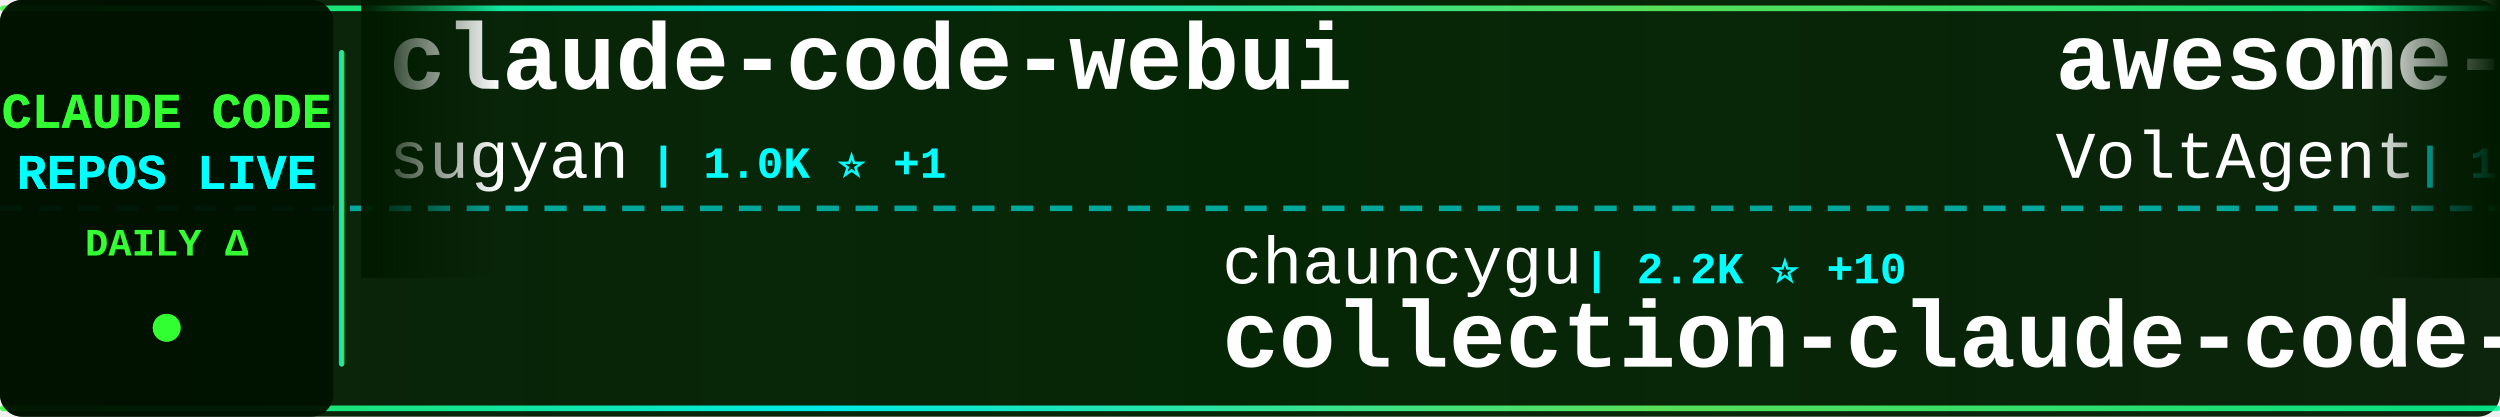
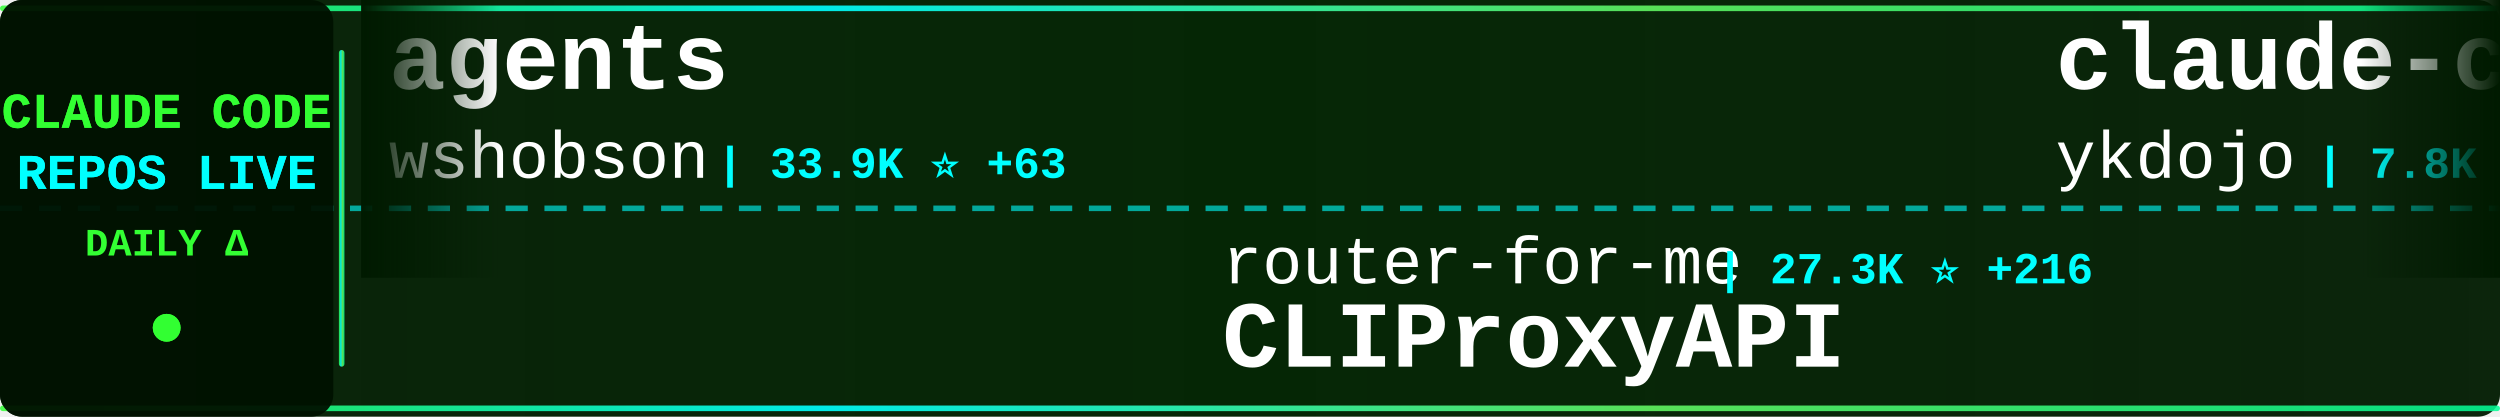
<svg xmlns="http://www.w3.org/2000/svg" width="900" height="150">
  <defs>
    <linearGradient id="tickerBg" x1="0%" y1="0%" x2="100%" y2="0%">
      <stop offset="0%" style="stop-color:#001a00;stop-opacity:0.95" />
      <stop offset="50%" style="stop-color:#002200;stop-opacity:0.98" />
      <stop offset="100%" style="stop-color:#001a00;stop-opacity:0.95" />
    </linearGradient>
    <linearGradient id="borderGrad" x1="0%" y1="0%" x2="100%" y2="0%">
      <stop offset="0%" style="stop-color:#33ff33;stop-opacity:0.85">
        <animate attributeName="stop-opacity" values="0.85;1;0.85" dur="2s" repeatCount="indefinite" />
      </stop>
      <stop offset="33%" style="stop-color:#00ffff;stop-opacity:0.9">
        <animate attributeName="stop-opacity" values="0.9;1;0.9" dur="2.2s" repeatCount="indefinite" />
      </stop>
      <stop offset="66%" style="stop-color:#66ff66;stop-opacity:0.85">
        <animate attributeName="stop-opacity" values="0.85;1;0.85" dur="1.8s" repeatCount="indefinite" />
      </stop>
      <stop offset="100%" style="stop-color:#00ff99;stop-opacity:0.85">
        <animate attributeName="stop-opacity" values="0.85;1;0.85" dur="2s" repeatCount="indefinite" />
      </stop>
    </linearGradient>
    <filter id="textGlow">
      <feGaussianBlur stdDeviation="0.1" result="coloredBlur" />
      <feMerge>
        <feMergeNode in="coloredBlur" />
        <feMergeNode in="SourceGraphic" />
      </feMerge>
    </filter>
    <filter id="metricGlow">
      <feGaussianBlur stdDeviation="0.2" result="coloredBlur" />
      <feMerge>
        <feMergeNode in="coloredBlur" />
        <feMergeNode in="SourceGraphic" />
      </feMerge>
    </filter>
    <linearGradient id="leftFade" x1="0%" y1="0%" x2="100%" y2="0%">
      <stop offset="0%" style="stop-color:#001a00;stop-opacity:1" />
      <stop offset="100%" style="stop-color:#001a00;stop-opacity:0" />
    </linearGradient>
    <linearGradient id="rightFade" x1="0%" y1="0%" x2="100%" y2="0%">
      <stop offset="0%" style="stop-color:#001a00;stop-opacity:0" />
      <stop offset="100%" style="stop-color:#001a00;stop-opacity:1" />
    </linearGradient>
  </defs>
  <rect width="900" height="150" fill="url(#tickerBg)" rx="8" />
  <rect x="0" y="2" width="900" height="2" fill="url(#borderGrad)" rx="1" />
  <rect x="0" y="146" width="900" height="2" fill="url(#borderGrad)" rx="1" />
  <line x1="0" y1="75" x2="900" y2="75" stroke="#00ffff" stroke-width="2" stroke-dasharray="8 6" opacity="0.6" />
  <rect x="0" y="0" width="120" height="150" fill="#001100" opacity="0.95" rx="8" />
  <text x="60" y="46" font-family="'Courier New', monospace" font-size="18" font-weight="bold" fill="#33ff33" text-anchor="middle" filter="url(#textGlow)">
    CLAUDE CODE
  </text>
  <text x="60" y="68" font-family="'Courier New', monospace" font-size="18" font-weight="bold" fill="#00ffff" text-anchor="middle" filter="url(#textGlow)">
    REPOS LIVE
  </text>
  <text x="60" y="92" font-family="'Courier New', monospace" font-size="14" font-weight="bold" fill="#33ff33" text-anchor="middle">
    DAILY Δ
  </text>
  <circle cx="60" cy="118" r="5" fill="#33ff33" filter="url(#metricGlow)">
    <animate attributeName="r" values="4;6;4" dur="1.5s" repeatCount="indefinite" />
    <animate attributeName="opacity" values="0.6;1;0.6" dur="1.5s" repeatCount="indefinite" />
  </circle>
  <rect x="122" y="18" width="2" height="114" fill="url(#borderGrad)" rx="1" />
  <clipPath id="tickerClip">
    <rect x="130" y="0" width="770" height="150" />
  </clipPath>
  <g clip-path="url(#tickerClip)">
    <g id="tickerItems">
      <animateTransform attributeName="transform" attributeType="XML" type="translate" from="0 0" to="-3000 0" dur="54s" repeatCount="indefinite" />
      <g transform="translate(0, 0)">
-         <text x="140" y="32" font-family="'Courier New', monospace" font-size="34" font-weight="bold" fill="#ffffff">claude-code-webui</text>
-         <text x="140" y="64" font-family="'Courier New', monospace" font-size="24" font-weight="normal" fill="#ffffff" opacity="1.0">sugyan</text>
-         <text x="234" y="64" font-family="'Courier New', monospace" font-size="16" font-weight="bold" fill="#00ffff"> | 1.0K ⭐ +1</text>
+         <text x="140" y="32" font-family="'Courier New', monospace" font-size="34" font-weight="bold" fill="#ffffff">agents</text>
+         <text x="140" y="64" font-family="'Courier New', monospace" font-size="24" font-weight="normal" fill="#ffffff" opacity="1.0">wshobson</text>
+         <text x="258" y="64" font-family="'Courier New', monospace" font-size="16" font-weight="bold" fill="#00ffff"> | 33.9K ⭐ +63</text>
      </g>
      <g transform="translate(300, 0)">
-         <text x="140" y="102" font-family="'Courier New', monospace" font-size="24" font-weight="normal" fill="#ffffff" opacity="1.0">chauncygu</text>
-         <text x="270" y="102" font-family="'Courier New', monospace" font-size="16" font-weight="bold" fill="#00ffff"> | 2.2K ⭐ +10</text>
-         <text x="140" y="132" font-family="'Courier New', monospace" font-size="34" font-weight="bold" fill="#ffffff">collection-claude-code-s...</text>
+         <text x="140" y="102" font-family="'Courier New', monospace" font-size="24" font-weight="normal" fill="#ffffff" opacity="1.0">router-for-me</text>
+         <text x="318" y="102" font-family="'Courier New', monospace" font-size="16" font-weight="bold" fill="#00ffff"> | 27.3K ⭐ +216</text>
+         <text x="140" y="132" font-family="'Courier New', monospace" font-size="34" font-weight="bold" fill="#ffffff">CLIProxyAPI</text>
      </g>
      <g transform="translate(600, 0)">
-         <text x="140" y="32" font-family="'Courier New', monospace" font-size="34" font-weight="bold" fill="#ffffff">awesome-claude-code-suba...</text>
-         <text x="140" y="64" font-family="'Courier New', monospace" font-size="24" font-weight="normal" fill="#ffffff" opacity="1.0">VoltAgent</text>
-         <text x="270" y="64" font-family="'Courier New', monospace" font-size="16" font-weight="bold" fill="#00ffff"> | 17.7K ⭐ +78</text>
+         <text x="140" y="32" font-family="'Courier New', monospace" font-size="34" font-weight="bold" fill="#ffffff">claude-code-tips</text>
+         <text x="140" y="64" font-family="'Courier New', monospace" font-size="24" font-weight="normal" fill="#ffffff" opacity="1.0">ykdojo</text>
+         <text x="234" y="64" font-family="'Courier New', monospace" font-size="16" font-weight="bold" fill="#00ffff"> | 7.8K ⭐ +26</text>
      </g>
      <g transform="translate(900, 0)">
-         <text x="140" y="102" font-family="'Courier New', monospace" font-size="24" font-weight="normal" fill="#ffffff" opacity="1.0">JrCx7scC</text>
-         <text x="258" y="102" font-family="'Courier New', monospace" font-size="16" font-weight="bold" fill="#00ffff"> | 353 ⭐ +4</text>
-         <text x="140" y="132" font-family="'Courier New', monospace" font-size="34" font-weight="bold" fill="#ffffff">claude-code-source</text>
+         <text x="140" y="102" font-family="'Courier New', monospace" font-size="24" font-weight="normal" fill="#ffffff" opacity="1.0">andrew-kramer-inno</text>
+         <text x="378" y="102" font-family="'Courier New', monospace" font-size="16" font-weight="bold" fill="#00ffff"> | 574 ⭐ +1</text>
+         <text x="140" y="132" font-family="'Courier New', monospace" font-size="34" font-weight="bold" fill="#ffffff">claude-code-source-build</text>
      </g>
      <g transform="translate(1200, 0)">
-         <text x="140" y="32" font-family="'Courier New', monospace" font-size="34" font-weight="bold" fill="#ffffff">ClaudeCode</text>
-         <text x="140" y="64" font-family="'Courier New', monospace" font-size="24" font-weight="normal" fill="#ffffff" opacity="1.0">guanshan</text>
-         <text x="258" y="64" font-family="'Courier New', monospace" font-size="16" font-weight="bold" fill="#00ffff"> | 55 ⭐</text>
+         <text x="140" y="32" font-family="'Courier New', monospace" font-size="34" font-weight="bold" fill="#ffffff">claude-code-my-workflow</text>
+         <text x="140" y="64" font-family="'Courier New', monospace" font-size="24" font-weight="normal" fill="#ffffff" opacity="1.0">pedrohcgs</text>
+         <text x="270" y="64" font-family="'Courier New', monospace" font-size="16" font-weight="bold" fill="#00ffff"> | 944 ⭐ +2</text>
      </g>
      <g transform="translate(1500, 0)">
-         <text x="140" y="102" font-family="'Courier New', monospace" font-size="24" font-weight="normal" fill="#ffffff" opacity="1.0">Yuyz0112</text>
-         <text x="258" y="102" font-family="'Courier New', monospace" font-size="16" font-weight="bold" fill="#00ffff"> | 2.4K ⭐ +1</text>
-         <text x="140" y="132" font-family="'Courier New', monospace" font-size="34" font-weight="bold" fill="#ffffff">claude-code-reverse</text>
+         <text x="140" y="102" font-family="'Courier New', monospace" font-size="24" font-weight="normal" fill="#ffffff" opacity="1.0">oboard</text>
+         <text x="234" y="102" font-family="'Courier New', monospace" font-size="16" font-weight="bold" fill="#00ffff"> | 3.0K ⭐ +10</text>
+         <text x="140" y="132" font-family="'Courier New', monospace" font-size="34" font-weight="bold" fill="#ffffff">claude-code-rev</text>
      </g>
      <g transform="translate(1800, 0)">
-         <text x="140" y="32" font-family="'Courier New', monospace" font-size="34" font-weight="bold" fill="#ffffff">claude-code-proxy</text>
-         <text x="140" y="64" font-family="'Courier New', monospace" font-size="24" font-weight="normal" fill="#ffffff" opacity="1.0">1rgs</text>
-         <text x="210" y="64" font-family="'Courier New', monospace" font-size="16" font-weight="bold" fill="#00ffff"> | 3.5K ⭐ +3</text>
+         <text x="140" y="32" font-family="'Courier New', monospace" font-size="34" font-weight="bold" fill="#ffffff">claude-skills</text>
+         <text x="140" y="64" font-family="'Courier New', monospace" font-size="24" font-weight="normal" fill="#ffffff" opacity="1.0">alirezarezvani</text>
+         <text x="330" y="64" font-family="'Courier New', monospace" font-size="16" font-weight="bold" fill="#00ffff"> | 12.0K ⭐ +161</text>
      </g>
      <g transform="translate(2100, 0)">
-         <text x="140" y="102" font-family="'Courier New', monospace" font-size="24" font-weight="normal" fill="#ffffff" opacity="1.0">Windy3f3f3f3f</text>
-         <text x="318" y="102" font-family="'Courier New', monospace" font-size="16" font-weight="bold" fill="#00ffff"> | 956 ⭐ +3</text>
-         <text x="140" y="132" font-family="'Courier New', monospace" font-size="34" font-weight="bold" fill="#ffffff">claude-code-from-scratch</text>
+         <text x="140" y="102" font-family="'Courier New', monospace" font-size="24" font-weight="normal" fill="#ffffff" opacity="1.0">Donchitos</text>
+         <text x="270" y="102" font-family="'Courier New', monospace" font-size="16" font-weight="bold" fill="#00ffff"> | 13.7K ⭐ +1.0K</text>
+         <text x="140" y="132" font-family="'Courier New', monospace" font-size="34" font-weight="bold" fill="#ffffff">Claude-Code-Game-Studios</text>
      </g>
      <g transform="translate(2400, 0)">
-         <text x="140" y="32" font-family="'Courier New', monospace" font-size="34" font-weight="bold" fill="#ffffff">claude-code-spec-workflo...</text>
-         <text x="140" y="64" font-family="'Courier New', monospace" font-size="24" font-weight="normal" fill="#ffffff" opacity="1.0">Pimzino</text>
-         <text x="246" y="64" font-family="'Courier New', monospace" font-size="16" font-weight="bold" fill="#00ffff"> | 3.7K ⭐ +5</text>
+         <text x="140" y="32" font-family="'Courier New', monospace" font-size="34" font-weight="bold" fill="#ffffff">claude-code-telegram</text>
+         <text x="140" y="64" font-family="'Courier New', monospace" font-size="24" font-weight="normal" fill="#ffffff" opacity="1.0">RichardAtCT</text>
+         <text x="294" y="64" font-family="'Courier New', monospace" font-size="16" font-weight="bold" fill="#00ffff"> | 2.5K ⭐ +8</text>
      </g>
      <g transform="translate(2700, 0)">
-         <text x="140" y="102" font-family="'Courier New', monospace" font-size="24" font-weight="normal" fill="#ffffff" opacity="1.0">fuergaosi233</text>
-         <text x="306" y="102" font-family="'Courier New', monospace" font-size="16" font-weight="bold" fill="#00ffff"> | 2.5K ⭐ +10</text>
-         <text x="140" y="132" font-family="'Courier New', monospace" font-size="34" font-weight="bold" fill="#ffffff">claude-code-proxy</text>
+         <text x="140" y="102" font-family="'Courier New', monospace" font-size="24" font-weight="normal" fill="#ffffff" opacity="1.0">ChrisWiles</text>
+         <text x="282" y="102" font-family="'Courier New', monospace" font-size="16" font-weight="bold" fill="#00ffff"> | 5.8K ⭐ +5</text>
+         <text x="140" y="132" font-family="'Courier New', monospace" font-size="34" font-weight="bold" fill="#ffffff">claude-code-showcase</text>
      </g>
      <g transform="translate(3000, 0)">
-         <text x="140" y="32" font-family="'Courier New', monospace" font-size="34" font-weight="bold" fill="#ffffff">claude-code-webui</text>
-         <text x="140" y="64" font-family="'Courier New', monospace" font-size="24" font-weight="normal" fill="#ffffff" opacity="1.0">sugyan</text>
-         <text x="234" y="64" font-family="'Courier New', monospace" font-size="16" font-weight="bold" fill="#00ffff"> | 1.0K ⭐ +1</text>
+         <text x="140" y="32" font-family="'Courier New', monospace" font-size="34" font-weight="bold" fill="#ffffff">agents</text>
+         <text x="140" y="64" font-family="'Courier New', monospace" font-size="24" font-weight="normal" fill="#ffffff" opacity="1.0">wshobson</text>
+         <text x="258" y="64" font-family="'Courier New', monospace" font-size="16" font-weight="bold" fill="#00ffff"> | 33.9K ⭐ +63</text>
      </g>
      <g transform="translate(3300, 0)">
-         <text x="140" y="102" font-family="'Courier New', monospace" font-size="24" font-weight="normal" fill="#ffffff" opacity="1.0">chauncygu</text>
-         <text x="270" y="102" font-family="'Courier New', monospace" font-size="16" font-weight="bold" fill="#00ffff"> | 2.2K ⭐ +10</text>
-         <text x="140" y="132" font-family="'Courier New', monospace" font-size="34" font-weight="bold" fill="#ffffff">collection-claude-code-s...</text>
+         <text x="140" y="102" font-family="'Courier New', monospace" font-size="24" font-weight="normal" fill="#ffffff" opacity="1.0">router-for-me</text>
+         <text x="318" y="102" font-family="'Courier New', monospace" font-size="16" font-weight="bold" fill="#00ffff"> | 27.3K ⭐ +216</text>
+         <text x="140" y="132" font-family="'Courier New', monospace" font-size="34" font-weight="bold" fill="#ffffff">CLIProxyAPI</text>
      </g>
      <g transform="translate(3600, 0)">
-         <text x="140" y="32" font-family="'Courier New', monospace" font-size="34" font-weight="bold" fill="#ffffff">awesome-claude-code-suba...</text>
-         <text x="140" y="64" font-family="'Courier New', monospace" font-size="24" font-weight="normal" fill="#ffffff" opacity="1.0">VoltAgent</text>
-         <text x="270" y="64" font-family="'Courier New', monospace" font-size="16" font-weight="bold" fill="#00ffff"> | 17.7K ⭐ +78</text>
+         <text x="140" y="32" font-family="'Courier New', monospace" font-size="34" font-weight="bold" fill="#ffffff">claude-code-tips</text>
+         <text x="140" y="64" font-family="'Courier New', monospace" font-size="24" font-weight="normal" fill="#ffffff" opacity="1.0">ykdojo</text>
+         <text x="234" y="64" font-family="'Courier New', monospace" font-size="16" font-weight="bold" fill="#00ffff"> | 7.8K ⭐ +26</text>
      </g>
      <g transform="translate(3900, 0)">
-         <text x="140" y="102" font-family="'Courier New', monospace" font-size="24" font-weight="normal" fill="#ffffff" opacity="1.0">JrCx7scC</text>
-         <text x="258" y="102" font-family="'Courier New', monospace" font-size="16" font-weight="bold" fill="#00ffff"> | 353 ⭐ +4</text>
-         <text x="140" y="132" font-family="'Courier New', monospace" font-size="34" font-weight="bold" fill="#ffffff">claude-code-source</text>
+         <text x="140" y="102" font-family="'Courier New', monospace" font-size="24" font-weight="normal" fill="#ffffff" opacity="1.0">andrew-kramer-inno</text>
+         <text x="378" y="102" font-family="'Courier New', monospace" font-size="16" font-weight="bold" fill="#00ffff"> | 574 ⭐ +1</text>
+         <text x="140" y="132" font-family="'Courier New', monospace" font-size="34" font-weight="bold" fill="#ffffff">claude-code-source-build</text>
      </g>
    </g>
  </g>
  <rect x="130" y="0" width="50" height="100" fill="url(#leftFade)" />
  <rect x="850" y="0" width="50" height="100" fill="url(#rightFade)" />
</svg>
